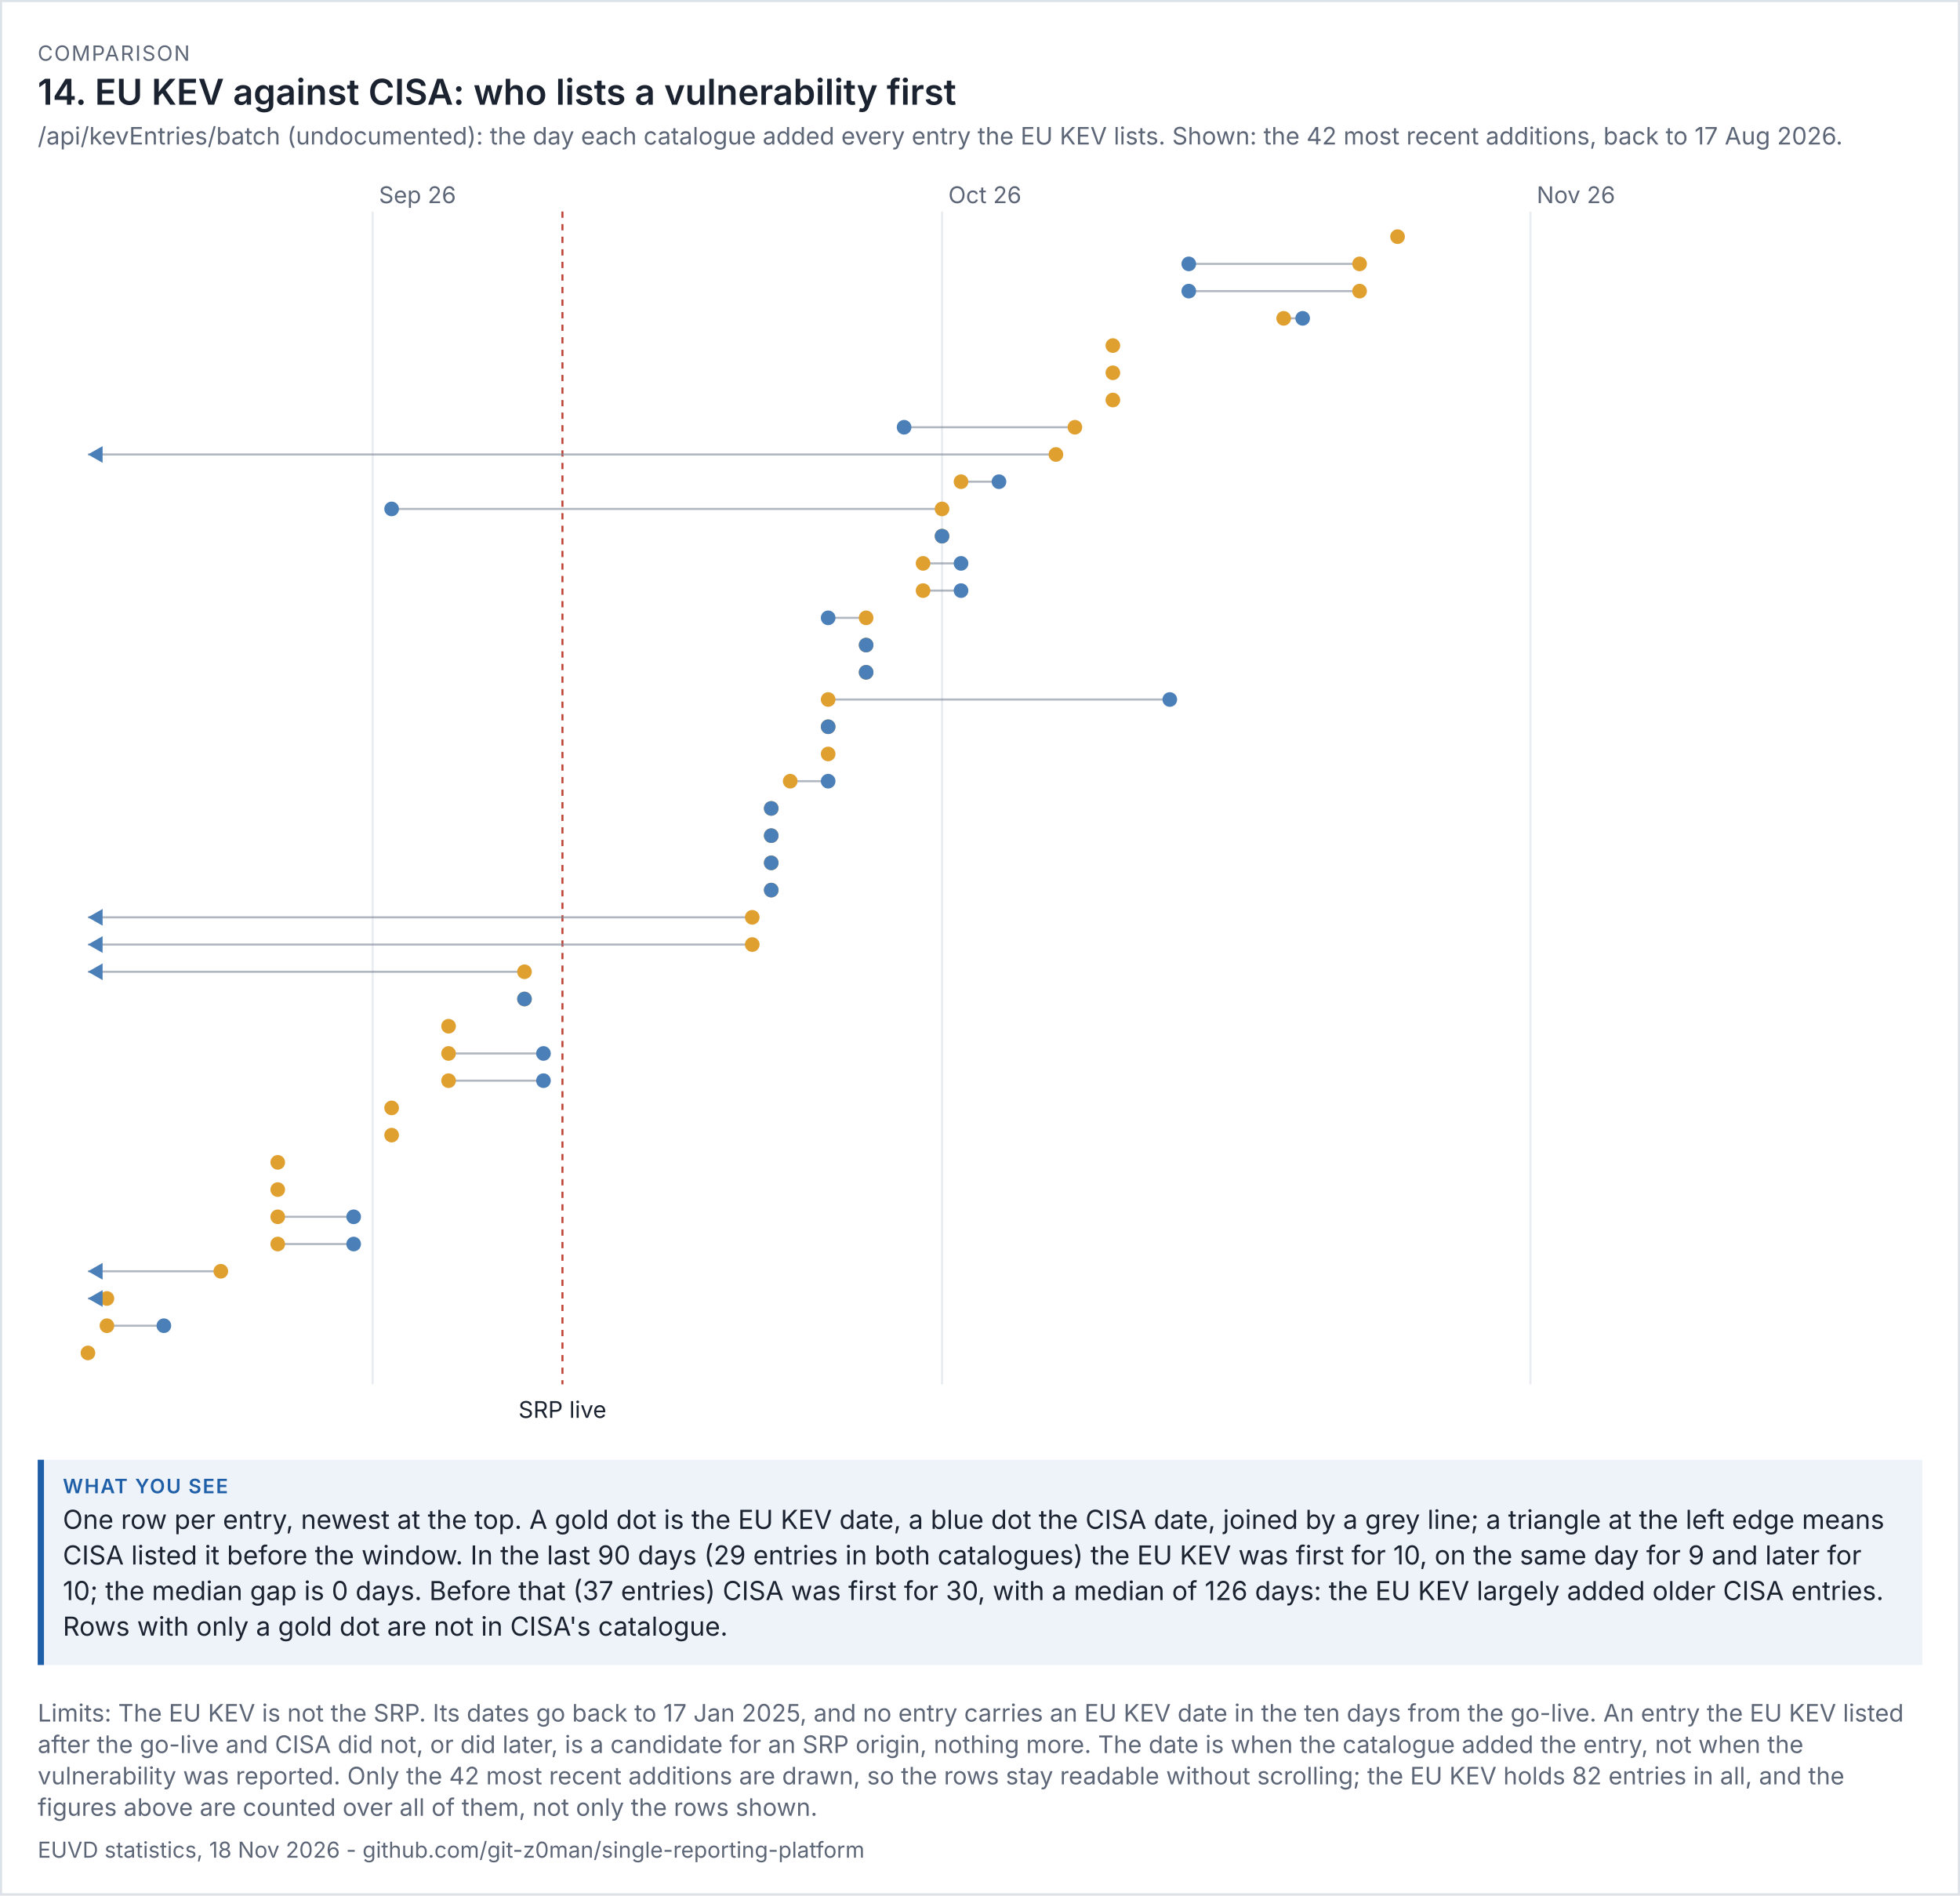
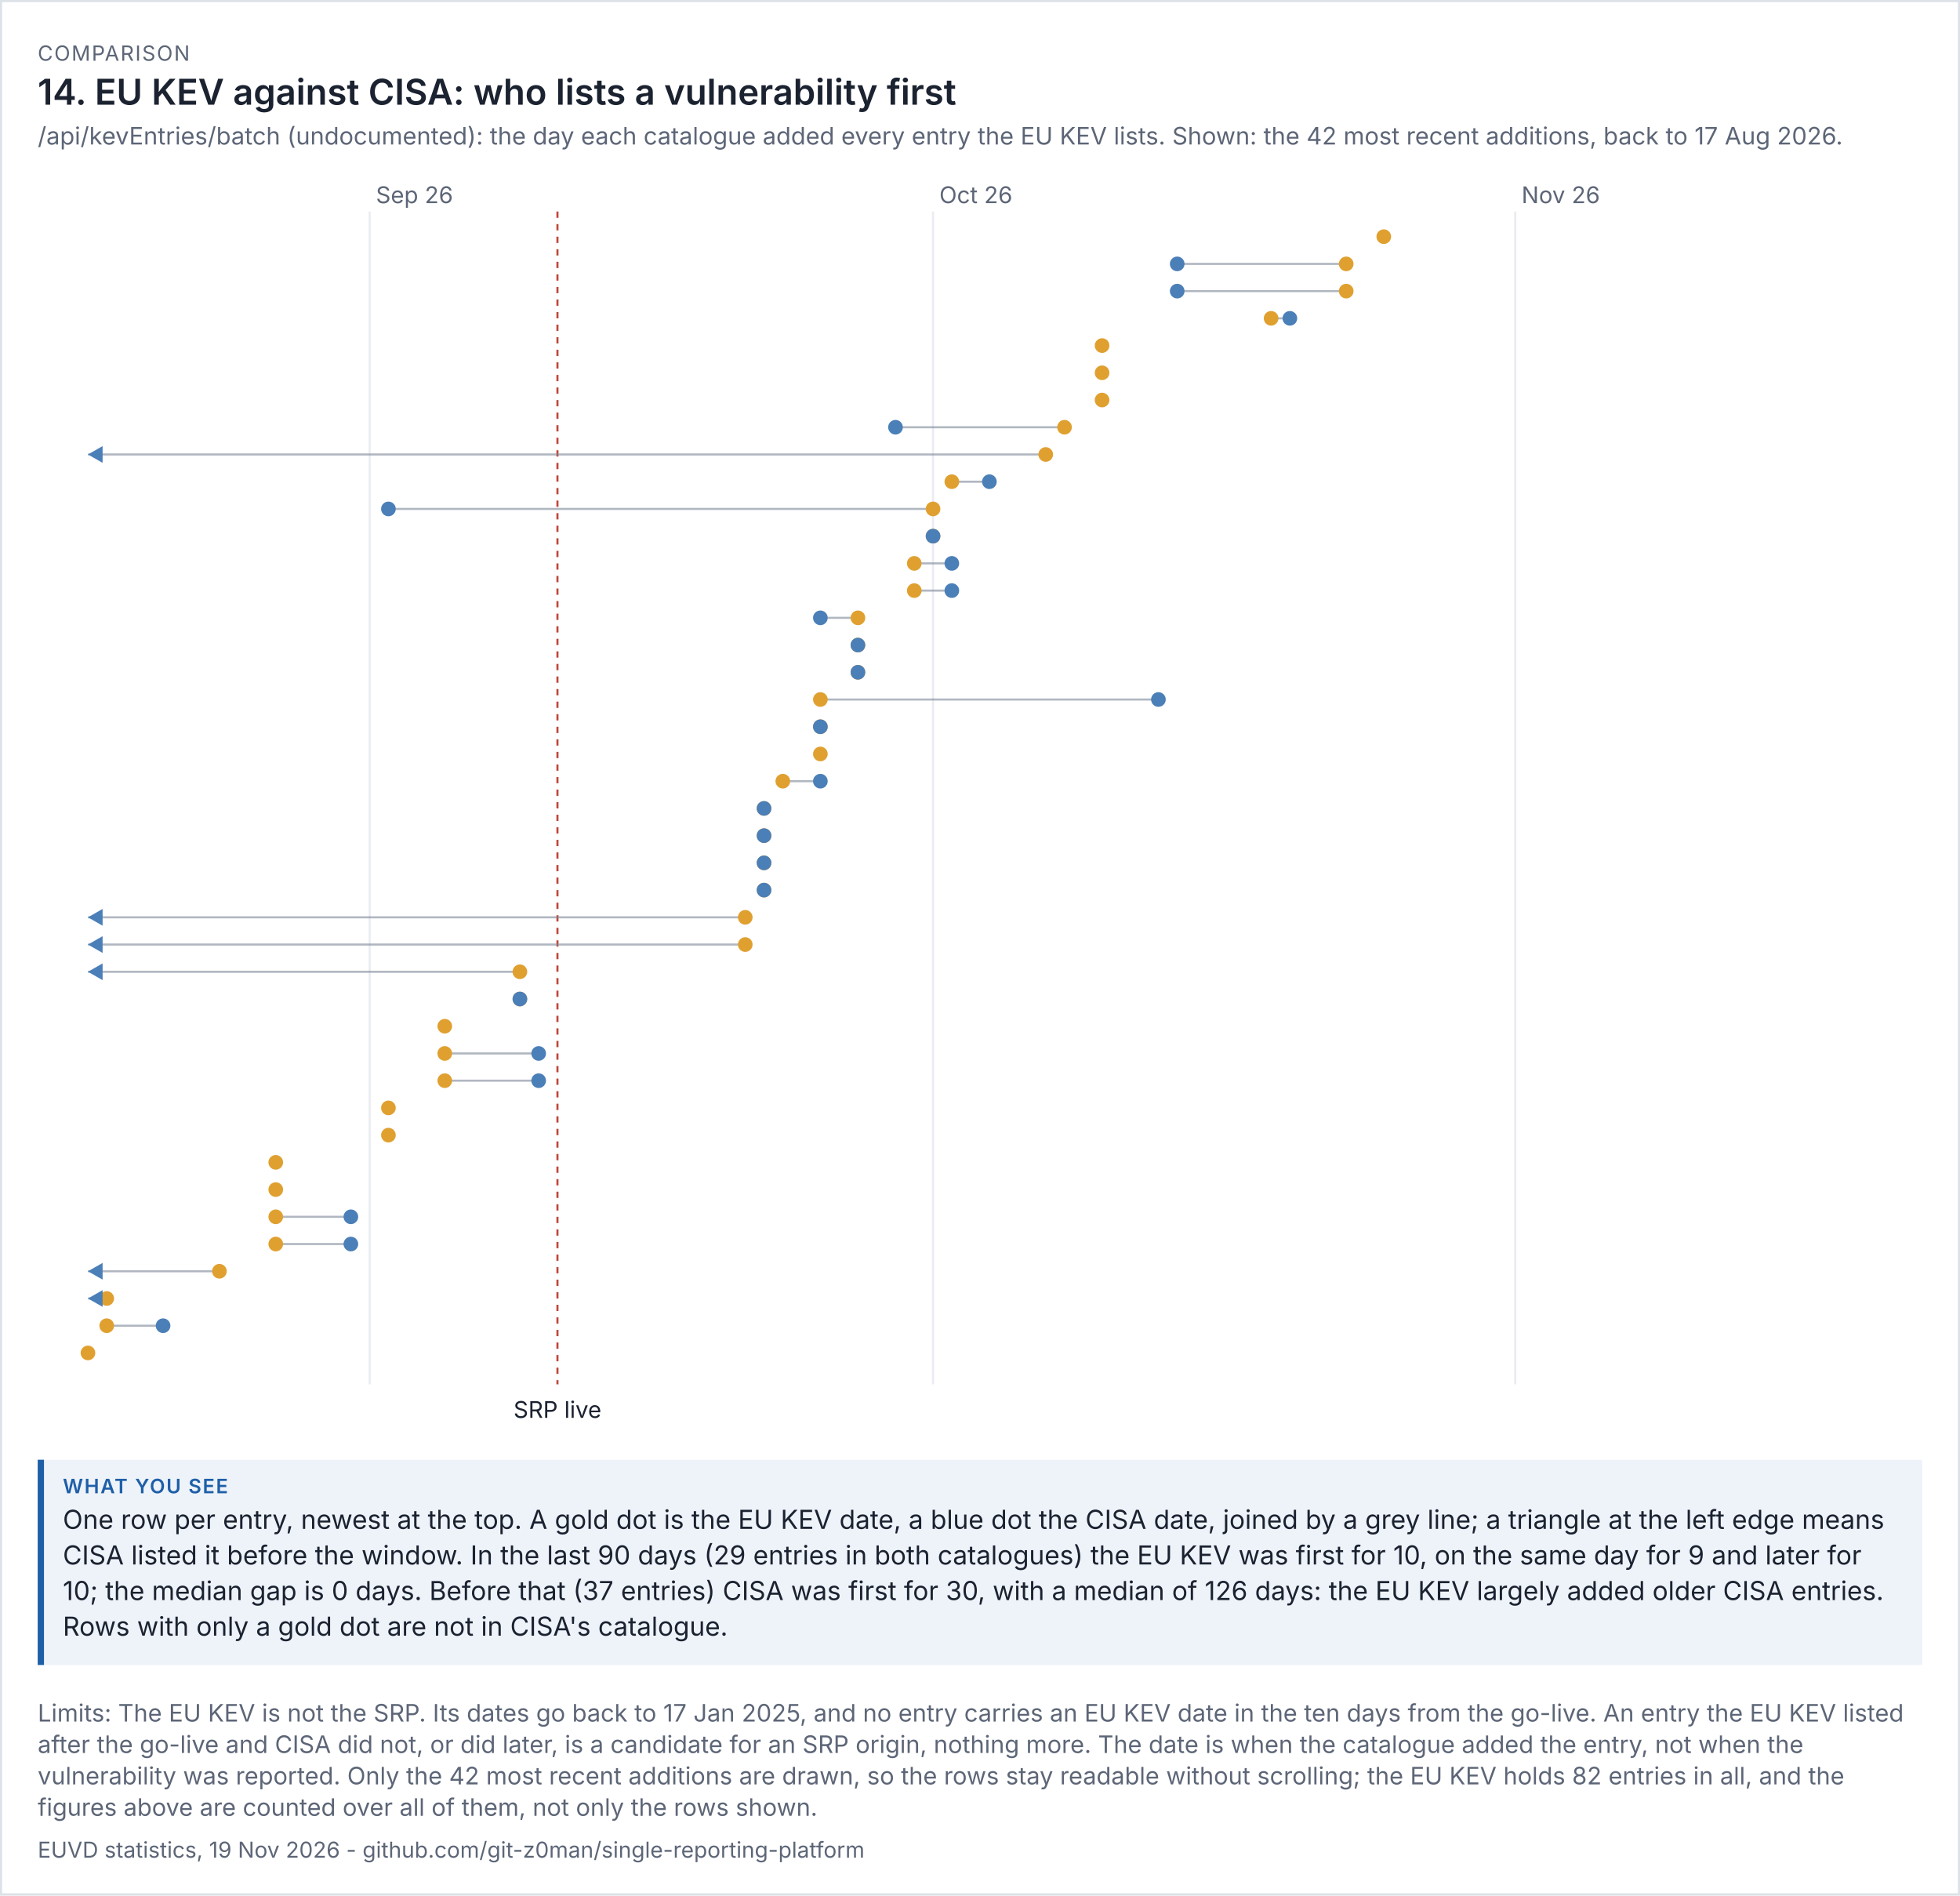
<svg xmlns="http://www.w3.org/2000/svg" viewBox="0 0 936 905" width="936" height="905" font-family="system-ui,-apple-system,'Segoe UI',sans-serif">
  <rect width="100%" height="100%" fill="#ffffff" />
  <rect x="0.5" y="0.5" width="935" height="904" fill="none" stroke="#dde1e8" />
  <text x="18" y="29" font-size="10" letter-spacing="0.6" fill="#5d6677">COMPARISON</text>
  <text x="18" y="50" font-size="17" fill="#1b2230" font-weight="600">14. EU KEV against CISA: who lists a vulnerability first</text>
  <text x="18" y="69" font-size="11.5" fill="#5d6677">/api/kevEntries/batch (undocumented): the day each catalogue added every entry the EU KEV lists. Shown: the 42 most recent additions, back to 17 Aug 2026.</text>
  <g transform="translate(18,79) scale(1)" font-size="11">
    <svg viewBox="0 0 900 606" role="img" width="900" height="606">
      <g>
-         <line x1="159.957" x2="159.957" y1="22" y2="582" stroke="rgb(233, 236, 241)" />
-         <text x="162.957" y="18" fill="rgb(93, 102, 119)">Sep 26</text>
-         <line x1="431.872" x2="431.872" y1="22" y2="582" stroke="rgb(233, 236, 241)" />
-         <text x="434.872" y="18" fill="rgb(93, 102, 119)">Oct 26</text>
-         <line x1="712.851" x2="712.851" y1="22" y2="582" stroke="rgb(233, 236, 241)" />
-         <text x="715.851" y="18" fill="rgb(93, 102, 119)">Nov 26</text>
-         <line x1="250.596" x2="250.596" y1="22" y2="582" stroke="rgb(192, 70, 58)" stroke-dasharray="3 3" />
-         <text x="250.596" y="598" text-anchor="middle" class="t" fill="rgb(27, 34, 48)">SRP live</text>
-         <circle cx="649.404" cy="34" r="3.5" fill="rgb(224, 160, 48)" />
-         <line x1="631.277" x2="549.702" y1="47" y2="47" stroke="rgb(125, 135, 152)" opacity="0.6" />
-         <circle cx="631.277" cy="47" r="3.5" fill="rgb(224, 160, 48)" />
-         <circle cx="549.702" cy="47" r="3.5" fill="rgb(75, 127, 184)" />
-         <line x1="631.277" x2="549.702" y1="60" y2="60" stroke="rgb(125, 135, 152)" opacity="0.6" />
-         <circle cx="631.277" cy="60" r="3.5" fill="rgb(224, 160, 48)" />
-         <circle cx="549.702" cy="60" r="3.5" fill="rgb(75, 127, 184)" />
-         <line x1="595.021" x2="604.085" y1="73" y2="73" stroke="rgb(125, 135, 152)" opacity="0.6" />
-         <circle cx="595.021" cy="73" r="3.5" fill="rgb(224, 160, 48)" />
-         <circle cx="604.085" cy="73" r="3.5" fill="rgb(75, 127, 184)" />
-         <circle cx="513.447" cy="86" r="3.5" fill="rgb(224, 160, 48)" />
-         <circle cx="513.447" cy="99" r="3.5" fill="rgb(224, 160, 48)" />
-         <circle cx="513.447" cy="112" r="3.5" fill="rgb(224, 160, 48)" />
-         <line x1="495.319" x2="413.745" y1="125" y2="125" stroke="rgb(125, 135, 152)" opacity="0.6" />
-         <circle cx="495.319" cy="125" r="3.5" fill="rgb(224, 160, 48)" />
-         <circle cx="413.745" cy="125" r="3.5" fill="rgb(75, 127, 184)" />
-         <line x1="486.255" x2="24" y1="138" y2="138" stroke="rgb(125, 135, 152)" opacity="0.6" />
-         <circle cx="486.255" cy="138" r="3.5" fill="rgb(224, 160, 48)" />
+         <line x1="158.526" x2="158.526" y1="22" y2="582" stroke="rgb(233, 236, 241)" />
+         <text x="161.526" y="18" fill="rgb(93, 102, 119)">Sep 26</text>
+         <line x1="427.579" x2="427.579" y1="22" y2="582" stroke="rgb(233, 236, 241)" />
+         <text x="430.579" y="18" fill="rgb(93, 102, 119)">Oct 26</text>
+         <line x1="705.6" x2="705.6" y1="22" y2="582" stroke="rgb(233, 236, 241)" />
+         <text x="708.6" y="18" fill="rgb(93, 102, 119)">Nov 26</text>
+         <line x1="248.211" x2="248.211" y1="22" y2="582" stroke="rgb(192, 70, 58)" stroke-dasharray="3 3" />
+         <text x="248.211" y="598" text-anchor="middle" class="t" fill="rgb(27, 34, 48)">SRP live</text>
+         <circle cx="642.821" cy="34" r="3.5" fill="rgb(224, 160, 48)" />
+         <line x1="624.884" x2="544.168" y1="47" y2="47" stroke="rgb(125, 135, 152)" opacity="0.6" />
+         <circle cx="624.884" cy="47" r="3.5" fill="rgb(224, 160, 48)" />
+         <circle cx="544.168" cy="47" r="3.5" fill="rgb(75, 127, 184)" />
+         <line x1="624.884" x2="544.168" y1="60" y2="60" stroke="rgb(125, 135, 152)" opacity="0.6" />
+         <circle cx="624.884" cy="60" r="3.5" fill="rgb(224, 160, 48)" />
+         <circle cx="544.168" cy="60" r="3.5" fill="rgb(75, 127, 184)" />
+         <line x1="589.011" x2="597.979" y1="73" y2="73" stroke="rgb(125, 135, 152)" opacity="0.6" />
+         <circle cx="589.011" cy="73" r="3.5" fill="rgb(224, 160, 48)" />
+         <circle cx="597.979" cy="73" r="3.5" fill="rgb(75, 127, 184)" />
+         <circle cx="508.295" cy="86" r="3.5" fill="rgb(224, 160, 48)" />
+         <circle cx="508.295" cy="99" r="3.5" fill="rgb(224, 160, 48)" />
+         <circle cx="508.295" cy="112" r="3.5" fill="rgb(224, 160, 48)" />
+         <line x1="490.358" x2="409.642" y1="125" y2="125" stroke="rgb(125, 135, 152)" opacity="0.6" />
+         <circle cx="490.358" cy="125" r="3.5" fill="rgb(224, 160, 48)" />
+         <circle cx="409.642" cy="125" r="3.5" fill="rgb(75, 127, 184)" />
+         <line x1="481.389" x2="24" y1="138" y2="138" stroke="rgb(125, 135, 152)" opacity="0.6" />
+         <circle cx="481.389" cy="138" r="3.5" fill="rgb(224, 160, 48)" />
        <path d="M24 138 l7 -4 v8 z" fill="rgb(75, 127, 184)" />
-         <line x1="440.936" x2="459.064" y1="151" y2="151" stroke="rgb(125, 135, 152)" opacity="0.6" />
-         <circle cx="440.936" cy="151" r="3.5" fill="rgb(224, 160, 48)" />
-         <circle cx="459.064" cy="151" r="3.5" fill="rgb(75, 127, 184)" />
-         <line x1="431.872" x2="169.021" y1="164" y2="164" stroke="rgb(125, 135, 152)" opacity="0.6" />
-         <circle cx="431.872" cy="164" r="3.5" fill="rgb(224, 160, 48)" />
-         <circle cx="169.021" cy="164" r="3.5" fill="rgb(75, 127, 184)" />
-         <line x1="431.872" x2="431.872" y1="177" y2="177" stroke="rgb(125, 135, 152)" opacity="0.6" />
-         <circle cx="431.872" cy="177" r="3.5" fill="rgb(224, 160, 48)" />
-         <circle cx="431.872" cy="177" r="3.5" fill="rgb(75, 127, 184)" />
-         <line x1="422.809" x2="440.936" y1="190" y2="190" stroke="rgb(125, 135, 152)" opacity="0.6" />
-         <circle cx="422.809" cy="190" r="3.5" fill="rgb(224, 160, 48)" />
-         <circle cx="440.936" cy="190" r="3.5" fill="rgb(75, 127, 184)" />
-         <line x1="422.809" x2="440.936" y1="203" y2="203" stroke="rgb(125, 135, 152)" opacity="0.6" />
-         <circle cx="422.809" cy="203" r="3.5" fill="rgb(224, 160, 48)" />
-         <circle cx="440.936" cy="203" r="3.5" fill="rgb(75, 127, 184)" />
-         <line x1="395.617" x2="377.489" y1="216" y2="216" stroke="rgb(125, 135, 152)" opacity="0.6" />
-         <circle cx="395.617" cy="216" r="3.5" fill="rgb(224, 160, 48)" />
-         <circle cx="377.489" cy="216" r="3.5" fill="rgb(75, 127, 184)" />
-         <line x1="395.617" x2="395.617" y1="229" y2="229" stroke="rgb(125, 135, 152)" opacity="0.6" />
-         <circle cx="395.617" cy="229" r="3.5" fill="rgb(224, 160, 48)" />
-         <circle cx="395.617" cy="229" r="3.5" fill="rgb(75, 127, 184)" />
-         <line x1="395.617" x2="395.617" y1="242" y2="242" stroke="rgb(125, 135, 152)" opacity="0.6" />
-         <circle cx="395.617" cy="242" r="3.5" fill="rgb(224, 160, 48)" />
-         <circle cx="395.617" cy="242" r="3.5" fill="rgb(75, 127, 184)" />
-         <line x1="377.489" x2="540.638" y1="255" y2="255" stroke="rgb(125, 135, 152)" opacity="0.6" />
-         <circle cx="377.489" cy="255" r="3.5" fill="rgb(224, 160, 48)" />
-         <circle cx="540.638" cy="255" r="3.5" fill="rgb(75, 127, 184)" />
-         <line x1="377.489" x2="377.489" y1="268" y2="268" stroke="rgb(125, 135, 152)" opacity="0.6" />
-         <circle cx="377.489" cy="268" r="3.5" fill="rgb(224, 160, 48)" />
-         <circle cx="377.489" cy="268" r="3.5" fill="rgb(75, 127, 184)" />
-         <circle cx="377.489" cy="281" r="3.5" fill="rgb(224, 160, 48)" />
-         <line x1="359.362" x2="377.489" y1="294" y2="294" stroke="rgb(125, 135, 152)" opacity="0.6" />
-         <circle cx="359.362" cy="294" r="3.5" fill="rgb(224, 160, 48)" />
-         <circle cx="377.489" cy="294" r="3.5" fill="rgb(75, 127, 184)" />
-         <line x1="350.298" x2="350.298" y1="307" y2="307" stroke="rgb(125, 135, 152)" opacity="0.6" />
-         <circle cx="350.298" cy="307" r="3.5" fill="rgb(224, 160, 48)" />
-         <circle cx="350.298" cy="307" r="3.5" fill="rgb(75, 127, 184)" />
-         <line x1="350.298" x2="350.298" y1="320" y2="320" stroke="rgb(125, 135, 152)" opacity="0.6" />
-         <circle cx="350.298" cy="320" r="3.5" fill="rgb(224, 160, 48)" />
-         <circle cx="350.298" cy="320" r="3.5" fill="rgb(75, 127, 184)" />
-         <line x1="350.298" x2="350.298" y1="333" y2="333" stroke="rgb(125, 135, 152)" opacity="0.6" />
-         <circle cx="350.298" cy="333" r="3.5" fill="rgb(224, 160, 48)" />
-         <circle cx="350.298" cy="333" r="3.5" fill="rgb(75, 127, 184)" />
-         <line x1="350.298" x2="350.298" y1="346" y2="346" stroke="rgb(125, 135, 152)" opacity="0.6" />
-         <circle cx="350.298" cy="346" r="3.5" fill="rgb(224, 160, 48)" />
-         <circle cx="350.298" cy="346" r="3.5" fill="rgb(75, 127, 184)" />
-         <line x1="341.234" x2="24" y1="359" y2="359" stroke="rgb(125, 135, 152)" opacity="0.6" />
-         <circle cx="341.234" cy="359" r="3.5" fill="rgb(224, 160, 48)" />
+         <line x1="436.547" x2="454.484" y1="151" y2="151" stroke="rgb(125, 135, 152)" opacity="0.6" />
+         <circle cx="436.547" cy="151" r="3.5" fill="rgb(224, 160, 48)" />
+         <circle cx="454.484" cy="151" r="3.5" fill="rgb(75, 127, 184)" />
+         <line x1="427.579" x2="167.495" y1="164" y2="164" stroke="rgb(125, 135, 152)" opacity="0.6" />
+         <circle cx="427.579" cy="164" r="3.5" fill="rgb(224, 160, 48)" />
+         <circle cx="167.495" cy="164" r="3.5" fill="rgb(75, 127, 184)" />
+         <line x1="427.579" x2="427.579" y1="177" y2="177" stroke="rgb(125, 135, 152)" opacity="0.6" />
+         <circle cx="427.579" cy="177" r="3.5" fill="rgb(224, 160, 48)" />
+         <circle cx="427.579" cy="177" r="3.5" fill="rgb(75, 127, 184)" />
+         <line x1="418.611" x2="436.547" y1="190" y2="190" stroke="rgb(125, 135, 152)" opacity="0.6" />
+         <circle cx="418.611" cy="190" r="3.5" fill="rgb(224, 160, 48)" />
+         <circle cx="436.547" cy="190" r="3.5" fill="rgb(75, 127, 184)" />
+         <line x1="418.611" x2="436.547" y1="203" y2="203" stroke="rgb(125, 135, 152)" opacity="0.6" />
+         <circle cx="418.611" cy="203" r="3.5" fill="rgb(224, 160, 48)" />
+         <circle cx="436.547" cy="203" r="3.5" fill="rgb(75, 127, 184)" />
+         <line x1="391.705" x2="373.768" y1="216" y2="216" stroke="rgb(125, 135, 152)" opacity="0.6" />
+         <circle cx="391.705" cy="216" r="3.5" fill="rgb(224, 160, 48)" />
+         <circle cx="373.768" cy="216" r="3.5" fill="rgb(75, 127, 184)" />
+         <line x1="391.705" x2="391.705" y1="229" y2="229" stroke="rgb(125, 135, 152)" opacity="0.6" />
+         <circle cx="391.705" cy="229" r="3.5" fill="rgb(224, 160, 48)" />
+         <circle cx="391.705" cy="229" r="3.5" fill="rgb(75, 127, 184)" />
+         <line x1="391.705" x2="391.705" y1="242" y2="242" stroke="rgb(125, 135, 152)" opacity="0.6" />
+         <circle cx="391.705" cy="242" r="3.5" fill="rgb(224, 160, 48)" />
+         <circle cx="391.705" cy="242" r="3.5" fill="rgb(75, 127, 184)" />
+         <line x1="373.768" x2="535.2" y1="255" y2="255" stroke="rgb(125, 135, 152)" opacity="0.6" />
+         <circle cx="373.768" cy="255" r="3.5" fill="rgb(224, 160, 48)" />
+         <circle cx="535.2" cy="255" r="3.5" fill="rgb(75, 127, 184)" />
+         <line x1="373.768" x2="373.768" y1="268" y2="268" stroke="rgb(125, 135, 152)" opacity="0.6" />
+         <circle cx="373.768" cy="268" r="3.5" fill="rgb(224, 160, 48)" />
+         <circle cx="373.768" cy="268" r="3.5" fill="rgb(75, 127, 184)" />
+         <circle cx="373.768" cy="281" r="3.5" fill="rgb(224, 160, 48)" />
+         <line x1="355.832" x2="373.768" y1="294" y2="294" stroke="rgb(125, 135, 152)" opacity="0.6" />
+         <circle cx="355.832" cy="294" r="3.5" fill="rgb(224, 160, 48)" />
+         <circle cx="373.768" cy="294" r="3.5" fill="rgb(75, 127, 184)" />
+         <line x1="346.863" x2="346.863" y1="307" y2="307" stroke="rgb(125, 135, 152)" opacity="0.6" />
+         <circle cx="346.863" cy="307" r="3.5" fill="rgb(224, 160, 48)" />
+         <circle cx="346.863" cy="307" r="3.5" fill="rgb(75, 127, 184)" />
+         <line x1="346.863" x2="346.863" y1="320" y2="320" stroke="rgb(125, 135, 152)" opacity="0.6" />
+         <circle cx="346.863" cy="320" r="3.5" fill="rgb(224, 160, 48)" />
+         <circle cx="346.863" cy="320" r="3.5" fill="rgb(75, 127, 184)" />
+         <line x1="346.863" x2="346.863" y1="333" y2="333" stroke="rgb(125, 135, 152)" opacity="0.6" />
+         <circle cx="346.863" cy="333" r="3.5" fill="rgb(224, 160, 48)" />
+         <circle cx="346.863" cy="333" r="3.5" fill="rgb(75, 127, 184)" />
+         <line x1="346.863" x2="346.863" y1="346" y2="346" stroke="rgb(125, 135, 152)" opacity="0.6" />
+         <circle cx="346.863" cy="346" r="3.5" fill="rgb(224, 160, 48)" />
+         <circle cx="346.863" cy="346" r="3.5" fill="rgb(75, 127, 184)" />
+         <line x1="337.895" x2="24" y1="359" y2="359" stroke="rgb(125, 135, 152)" opacity="0.6" />
+         <circle cx="337.895" cy="359" r="3.5" fill="rgb(224, 160, 48)" />
        <path d="M24 359 l7 -4 v8 z" fill="rgb(75, 127, 184)" />
-         <line x1="341.234" x2="24" y1="372" y2="372" stroke="rgb(125, 135, 152)" opacity="0.6" />
-         <circle cx="341.234" cy="372" r="3.5" fill="rgb(224, 160, 48)" />
+         <line x1="337.895" x2="24" y1="372" y2="372" stroke="rgb(125, 135, 152)" opacity="0.6" />
+         <circle cx="337.895" cy="372" r="3.5" fill="rgb(224, 160, 48)" />
        <path d="M24 372 l7 -4 v8 z" fill="rgb(75, 127, 184)" />
-         <line x1="232.468" x2="24" y1="385" y2="385" stroke="rgb(125, 135, 152)" opacity="0.6" />
-         <circle cx="232.468" cy="385" r="3.5" fill="rgb(224, 160, 48)" />
+         <line x1="230.274" x2="24" y1="385" y2="385" stroke="rgb(125, 135, 152)" opacity="0.6" />
+         <circle cx="230.274" cy="385" r="3.5" fill="rgb(224, 160, 48)" />
        <path d="M24 385 l7 -4 v8 z" fill="rgb(75, 127, 184)" />
-         <line x1="232.468" x2="232.468" y1="398" y2="398" stroke="rgb(125, 135, 152)" opacity="0.6" />
-         <circle cx="232.468" cy="398" r="3.5" fill="rgb(224, 160, 48)" />
-         <circle cx="232.468" cy="398" r="3.5" fill="rgb(75, 127, 184)" />
-         <circle cx="196.213" cy="411" r="3.5" fill="rgb(224, 160, 48)" />
-         <line x1="196.213" x2="241.532" y1="424" y2="424" stroke="rgb(125, 135, 152)" opacity="0.6" />
-         <circle cx="196.213" cy="424" r="3.5" fill="rgb(224, 160, 48)" />
-         <circle cx="241.532" cy="424" r="3.5" fill="rgb(75, 127, 184)" />
-         <line x1="196.213" x2="241.532" y1="437" y2="437" stroke="rgb(125, 135, 152)" opacity="0.6" />
-         <circle cx="196.213" cy="437" r="3.5" fill="rgb(224, 160, 48)" />
-         <circle cx="241.532" cy="437" r="3.5" fill="rgb(75, 127, 184)" />
-         <circle cx="169.021" cy="450" r="3.5" fill="rgb(224, 160, 48)" />
-         <circle cx="169.021" cy="463" r="3.5" fill="rgb(224, 160, 48)" />
-         <circle cx="114.638" cy="476" r="3.5" fill="rgb(224, 160, 48)" />
-         <circle cx="114.638" cy="489" r="3.5" fill="rgb(224, 160, 48)" />
-         <line x1="114.638" x2="150.894" y1="502" y2="502" stroke="rgb(125, 135, 152)" opacity="0.6" />
-         <circle cx="114.638" cy="502" r="3.5" fill="rgb(224, 160, 48)" />
-         <circle cx="150.894" cy="502" r="3.5" fill="rgb(75, 127, 184)" />
-         <line x1="114.638" x2="150.894" y1="515" y2="515" stroke="rgb(125, 135, 152)" opacity="0.6" />
-         <circle cx="114.638" cy="515" r="3.5" fill="rgb(224, 160, 48)" />
-         <circle cx="150.894" cy="515" r="3.5" fill="rgb(75, 127, 184)" />
-         <line x1="87.447" x2="24" y1="528" y2="528" stroke="rgb(125, 135, 152)" opacity="0.6" />
-         <circle cx="87.447" cy="528" r="3.5" fill="rgb(224, 160, 48)" />
+         <line x1="230.274" x2="230.274" y1="398" y2="398" stroke="rgb(125, 135, 152)" opacity="0.6" />
+         <circle cx="230.274" cy="398" r="3.5" fill="rgb(224, 160, 48)" />
+         <circle cx="230.274" cy="398" r="3.5" fill="rgb(75, 127, 184)" />
+         <circle cx="194.4" cy="411" r="3.5" fill="rgb(224, 160, 48)" />
+         <line x1="194.4" x2="239.242" y1="424" y2="424" stroke="rgb(125, 135, 152)" opacity="0.6" />
+         <circle cx="194.4" cy="424" r="3.5" fill="rgb(224, 160, 48)" />
+         <circle cx="239.242" cy="424" r="3.5" fill="rgb(75, 127, 184)" />
+         <line x1="194.4" x2="239.242" y1="437" y2="437" stroke="rgb(125, 135, 152)" opacity="0.6" />
+         <circle cx="194.4" cy="437" r="3.5" fill="rgb(224, 160, 48)" />
+         <circle cx="239.242" cy="437" r="3.5" fill="rgb(75, 127, 184)" />
+         <circle cx="167.495" cy="450" r="3.5" fill="rgb(224, 160, 48)" />
+         <circle cx="167.495" cy="463" r="3.5" fill="rgb(224, 160, 48)" />
+         <circle cx="113.684" cy="476" r="3.5" fill="rgb(224, 160, 48)" />
+         <circle cx="113.684" cy="489" r="3.5" fill="rgb(224, 160, 48)" />
+         <line x1="113.684" x2="149.558" y1="502" y2="502" stroke="rgb(125, 135, 152)" opacity="0.6" />
+         <circle cx="113.684" cy="502" r="3.5" fill="rgb(224, 160, 48)" />
+         <circle cx="149.558" cy="502" r="3.5" fill="rgb(75, 127, 184)" />
+         <line x1="113.684" x2="149.558" y1="515" y2="515" stroke="rgb(125, 135, 152)" opacity="0.6" />
+         <circle cx="113.684" cy="515" r="3.5" fill="rgb(224, 160, 48)" />
+         <circle cx="149.558" cy="515" r="3.5" fill="rgb(75, 127, 184)" />
+         <line x1="86.779" x2="24" y1="528" y2="528" stroke="rgb(125, 135, 152)" opacity="0.6" />
+         <circle cx="86.779" cy="528" r="3.5" fill="rgb(224, 160, 48)" />
        <path d="M24 528 l7 -4 v8 z" fill="rgb(75, 127, 184)" />
-         <line x1="33.064" x2="24" y1="541" y2="541" stroke="rgb(125, 135, 152)" opacity="0.6" />
-         <circle cx="33.064" cy="541" r="3.5" fill="rgb(224, 160, 48)" />
+         <line x1="32.968" x2="24" y1="541" y2="541" stroke="rgb(125, 135, 152)" opacity="0.6" />
+         <circle cx="32.968" cy="541" r="3.5" fill="rgb(224, 160, 48)" />
        <path d="M24 541 l7 -4 v8 z" fill="rgb(75, 127, 184)" />
-         <line x1="33.064" x2="60.255" y1="554" y2="554" stroke="rgb(125, 135, 152)" opacity="0.6" />
-         <circle cx="33.064" cy="554" r="3.5" fill="rgb(224, 160, 48)" />
-         <circle cx="60.255" cy="554" r="3.5" fill="rgb(75, 127, 184)" />
+         <line x1="32.968" x2="59.874" y1="554" y2="554" stroke="rgb(125, 135, 152)" opacity="0.6" />
+         <circle cx="32.968" cy="554" r="3.5" fill="rgb(224, 160, 48)" />
+         <circle cx="59.874" cy="554" r="3.5" fill="rgb(75, 127, 184)" />
        <circle cx="24" cy="567" r="3.5" fill="rgb(224, 160, 48)" />
      </g>
    </svg>
  </g>
  <rect x="18" y="697" width="900" height="98" fill="#eef3fa" />
  <rect x="18" y="697" width="3" height="98" fill="#1f5fa8" />
  <text x="30" y="713" font-size="9.5" letter-spacing="0.6" font-weight="600" fill="#1f5fa8">WHAT YOU SEE</text>
  <text x="30" y="730" font-size="12.5" fill="#1b2230">One row per entry, newest at the top. A gold dot is the EU KEV date, a blue dot the CISA date, joined by a grey line; a triangle at the left edge means</text>
  <text x="30" y="747" font-size="12.5" fill="#1b2230">CISA listed it before the window. In the last 90 days (29 entries in both catalogues) the EU KEV was first for 10, on the same day for 9 and later for</text>
  <text x="30" y="764" font-size="12.5" fill="#1b2230">10; the median gap is 0 days. Before that (37 entries) CISA was first for 30, with a median of 126 days: the EU KEV largely added older CISA entries.</text>
  <text x="30" y="781" font-size="12.5" fill="#1b2230">Rows with only a gold dot are not in CISA's catalogue.</text>
  <text x="18" y="822" font-size="11.5" fill="#5d6677">Limits: The EU KEV is not the SRP. Its dates go back to 17 Jan 2025, and no entry carries an EU KEV date in the ten days from the go-live. An entry the EU KEV listed</text>
  <text x="18" y="837" font-size="11.5" fill="#5d6677">after the go-live and CISA did not, or did later, is a candidate for an SRP origin, nothing more. The date is when the catalogue added the entry, not when the</text>
  <text x="18" y="852" font-size="11.5" fill="#5d6677">vulnerability was reported. Only the 42 most recent additions are drawn, so the rows stay readable without scrolling; the EU KEV holds 82 entries in all, and the</text>
  <text x="18" y="867" font-size="11.5" fill="#5d6677">figures above are counted over all of them, not only the rows shown.</text>
-   <text x="18" y="887" font-size="10.5" fill="#5d6677">EUVD statistics, 18 Nov 2026 - github.com/git-z0man/single-reporting-platform</text>
+   <text x="18" y="887" font-size="10.5" fill="#5d6677">EUVD statistics, 19 Nov 2026 - github.com/git-z0man/single-reporting-platform</text>
</svg>
